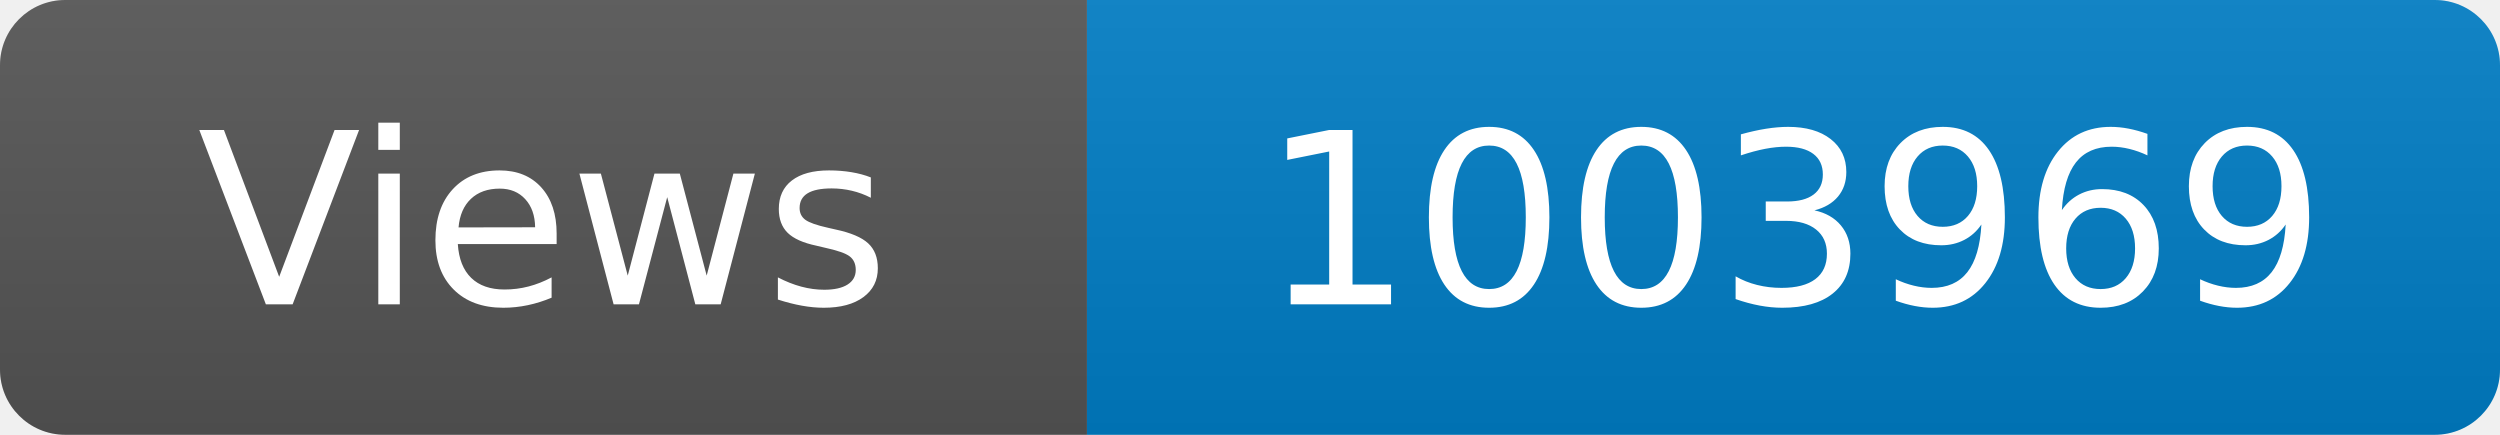
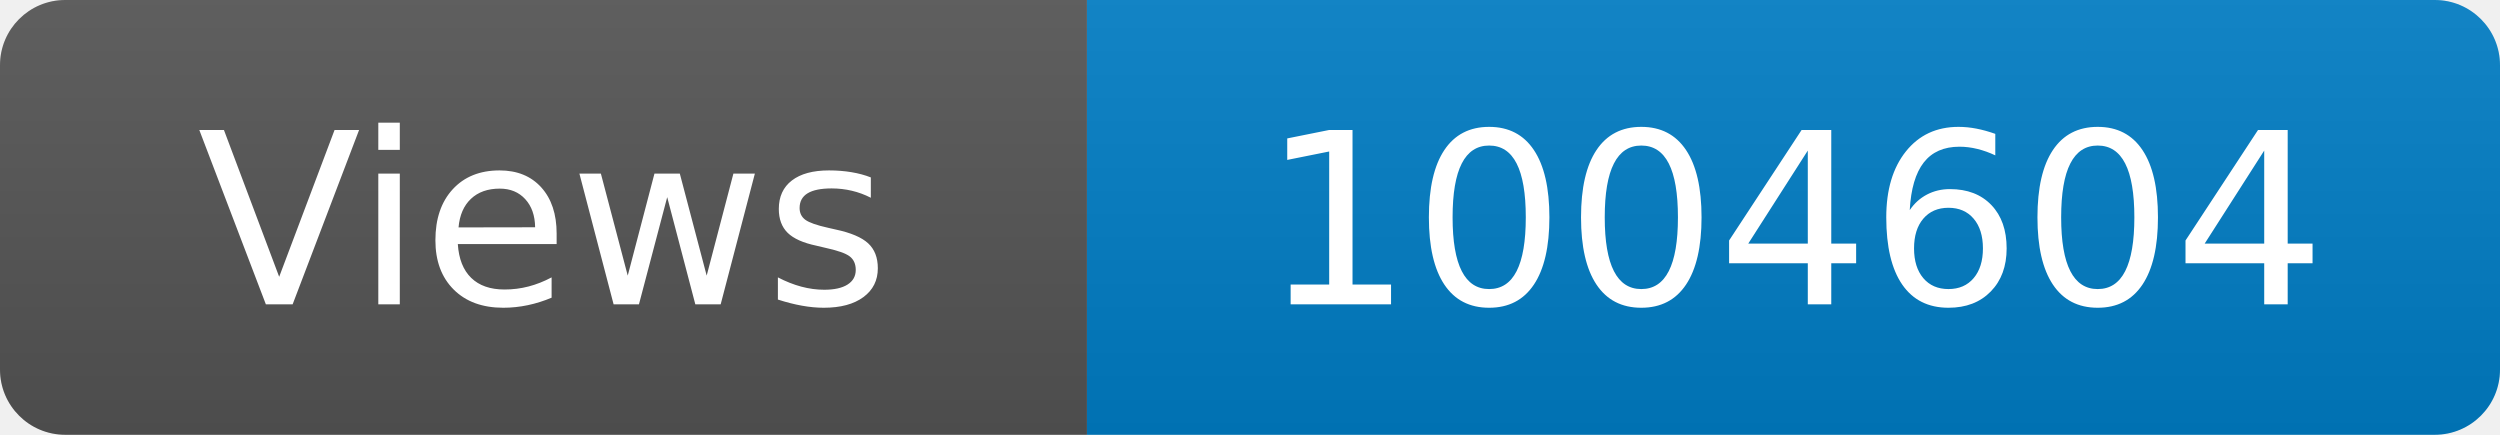
<svg xmlns="http://www.w3.org/2000/svg" width="115" height="20" role="img" aria-label="Maintained?: yes">
  <linearGradient id="s" x2="0" y2="100%">
    <stop offset="0" stop-color="#bbb" stop-opacity=".1" />
    <stop offset="1" stop-opacity=".1" />
  </linearGradient>
  <clipPath id="r">
    <rect width="115" height="20" rx="3" fill="#fff" />
  </clipPath>
  <g clip-path="url(#r)">
    <rect width="50" height="20" fill="#555" />
    <rect x="50" width="160" height="20" fill="#007ec6" />
    <rect width="115" height="20" fill="url(#s)" />
  </g>
  <g fill="#fff" text-anchor="middle" font-family="Verdana,Geneva,DejaVu Sans,sans-serif" font-size="110">
    <text x="250" y="140" transform="scale(.1)" fill="#fff">Views</text>
-     <text x="825" y="140" transform="scale(.1)" fill="#fff">1003969</text>
+     <text x="825" y="140" transform="scale(.1)" fill="#fff">1004604</text>
  </g>
</svg>
